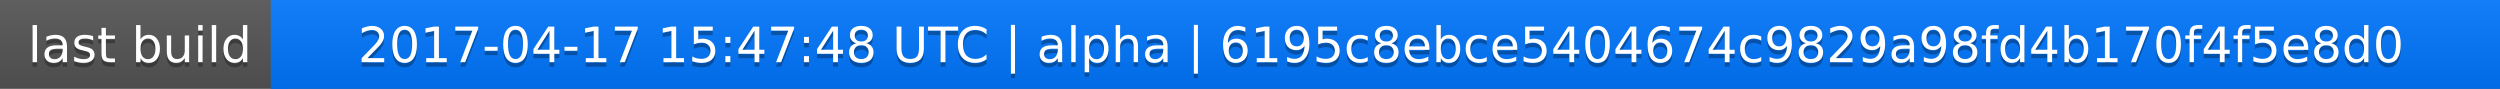
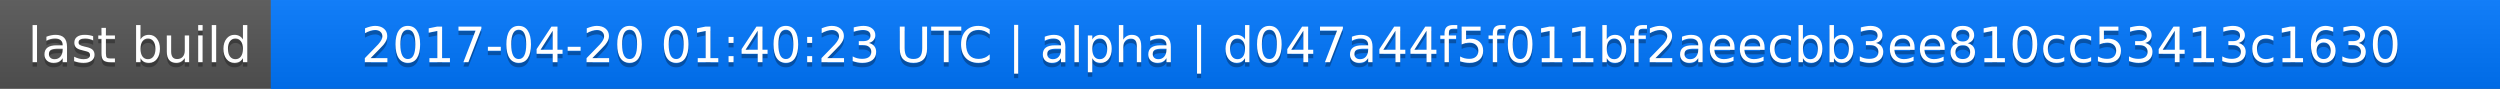
<svg xmlns="http://www.w3.org/2000/svg" width="563" height="20">
  <linearGradient id="a" x2="0" y2="100%">
    <stop offset="0" stop-color="#bbb" stop-opacity=".1" />
    <stop offset="1" stop-opacity=".1" />
  </linearGradient>
  <rect rx="0" width="563" height="20" fill="#555" />
  <rect rx="0" x="61" width="502" height="20" fill="#07f" />
  <path fill="#07f" d="M61 0h4v20h-4z" />
  <rect rx="0" width="563" height="20" fill="url(#a)" />
  <g fill="#fff" text-anchor="middle" font-family="DejaVu Sans,Verdana,Geneva,sans-serif" font-size="11">
    <text x="31.5" y="15" fill="#010101" fill-opacity=".3">last build</text>
    <text x="31.5" y="14">last build</text>
-     <text x="311" y="15" fill="#010101" fill-opacity=".3">2017-04-17 15:47:48 UTC | alpha | 6195c8ebce5404674c9829a98fd4b170f4f5e8d0</text>
-     <text x="311" y="14">2017-04-17 15:47:48 UTC | alpha | 6195c8ebce5404674c9829a98fd4b170f4f5e8d0</text>
+     <text x="311" y="15" fill="#010101" fill-opacity=".3">2017-04-20 01:40:23 UTC | alpha | d047a44f5f011bf2aeecbb3ee810cc53413c1630</text>
+     <text x="311" y="14">2017-04-20 01:40:23 UTC | alpha | d047a44f5f011bf2aeecbb3ee810cc53413c1630</text>
  </g>
</svg>
